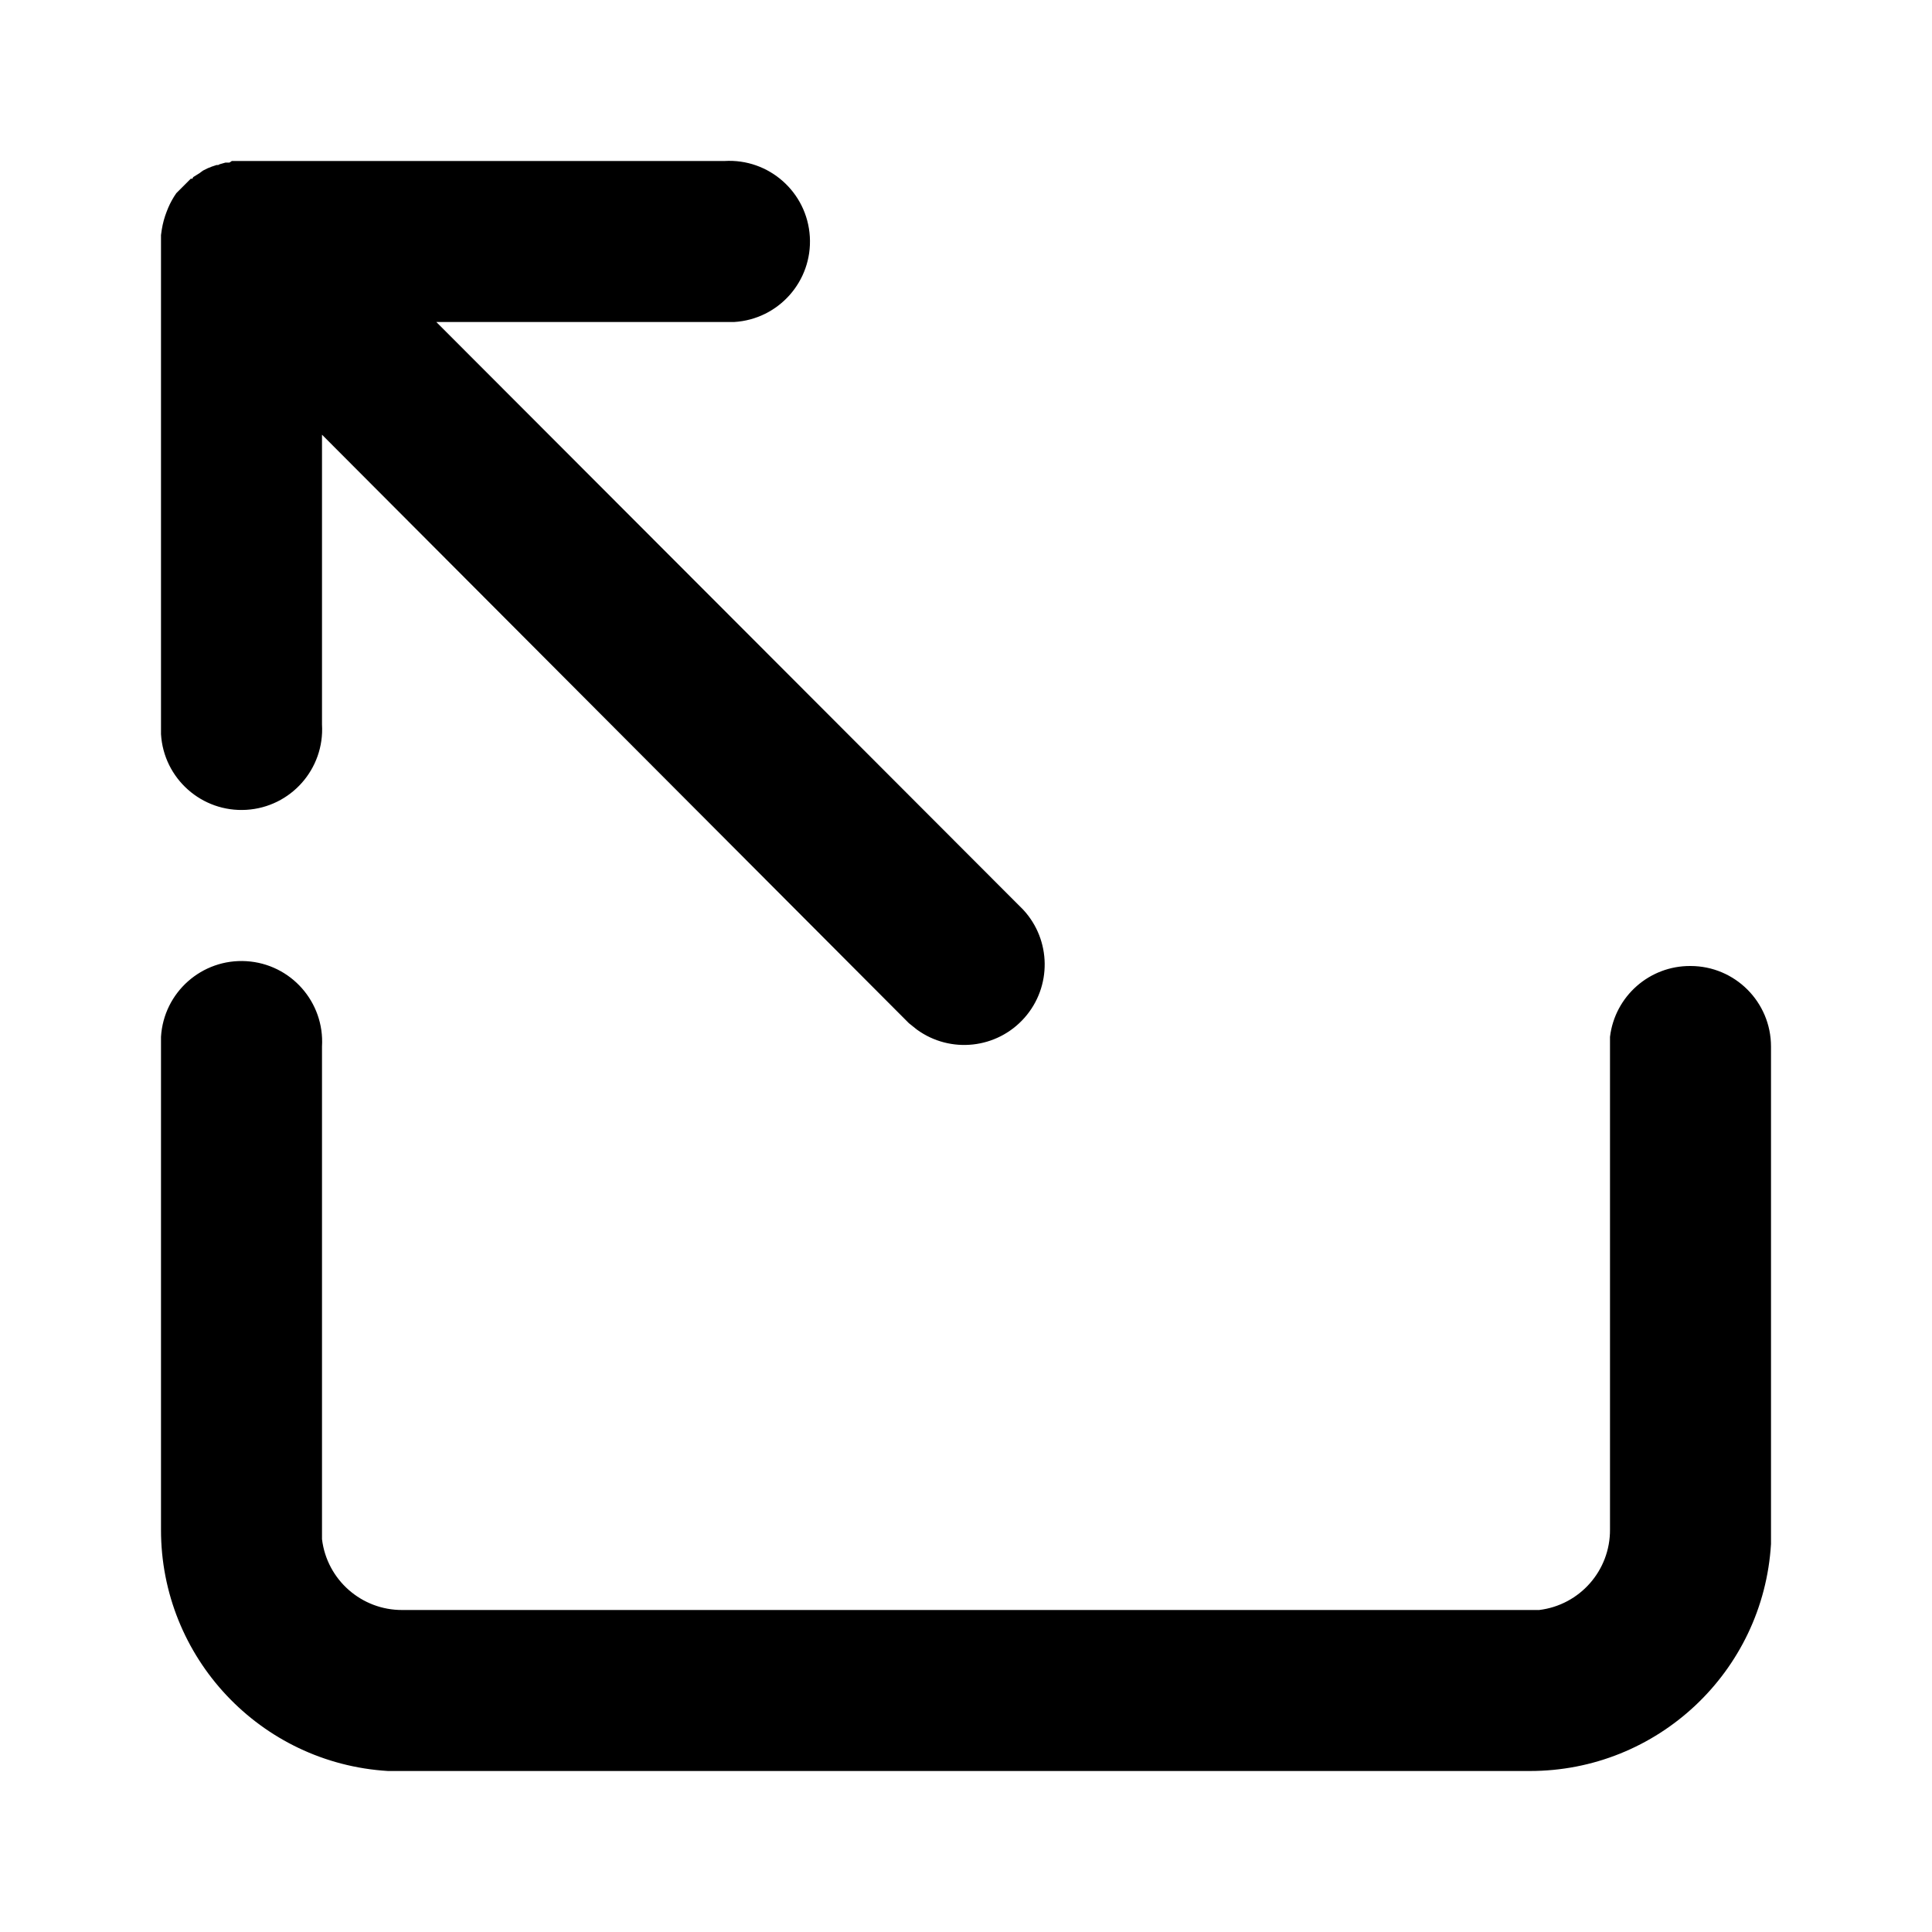
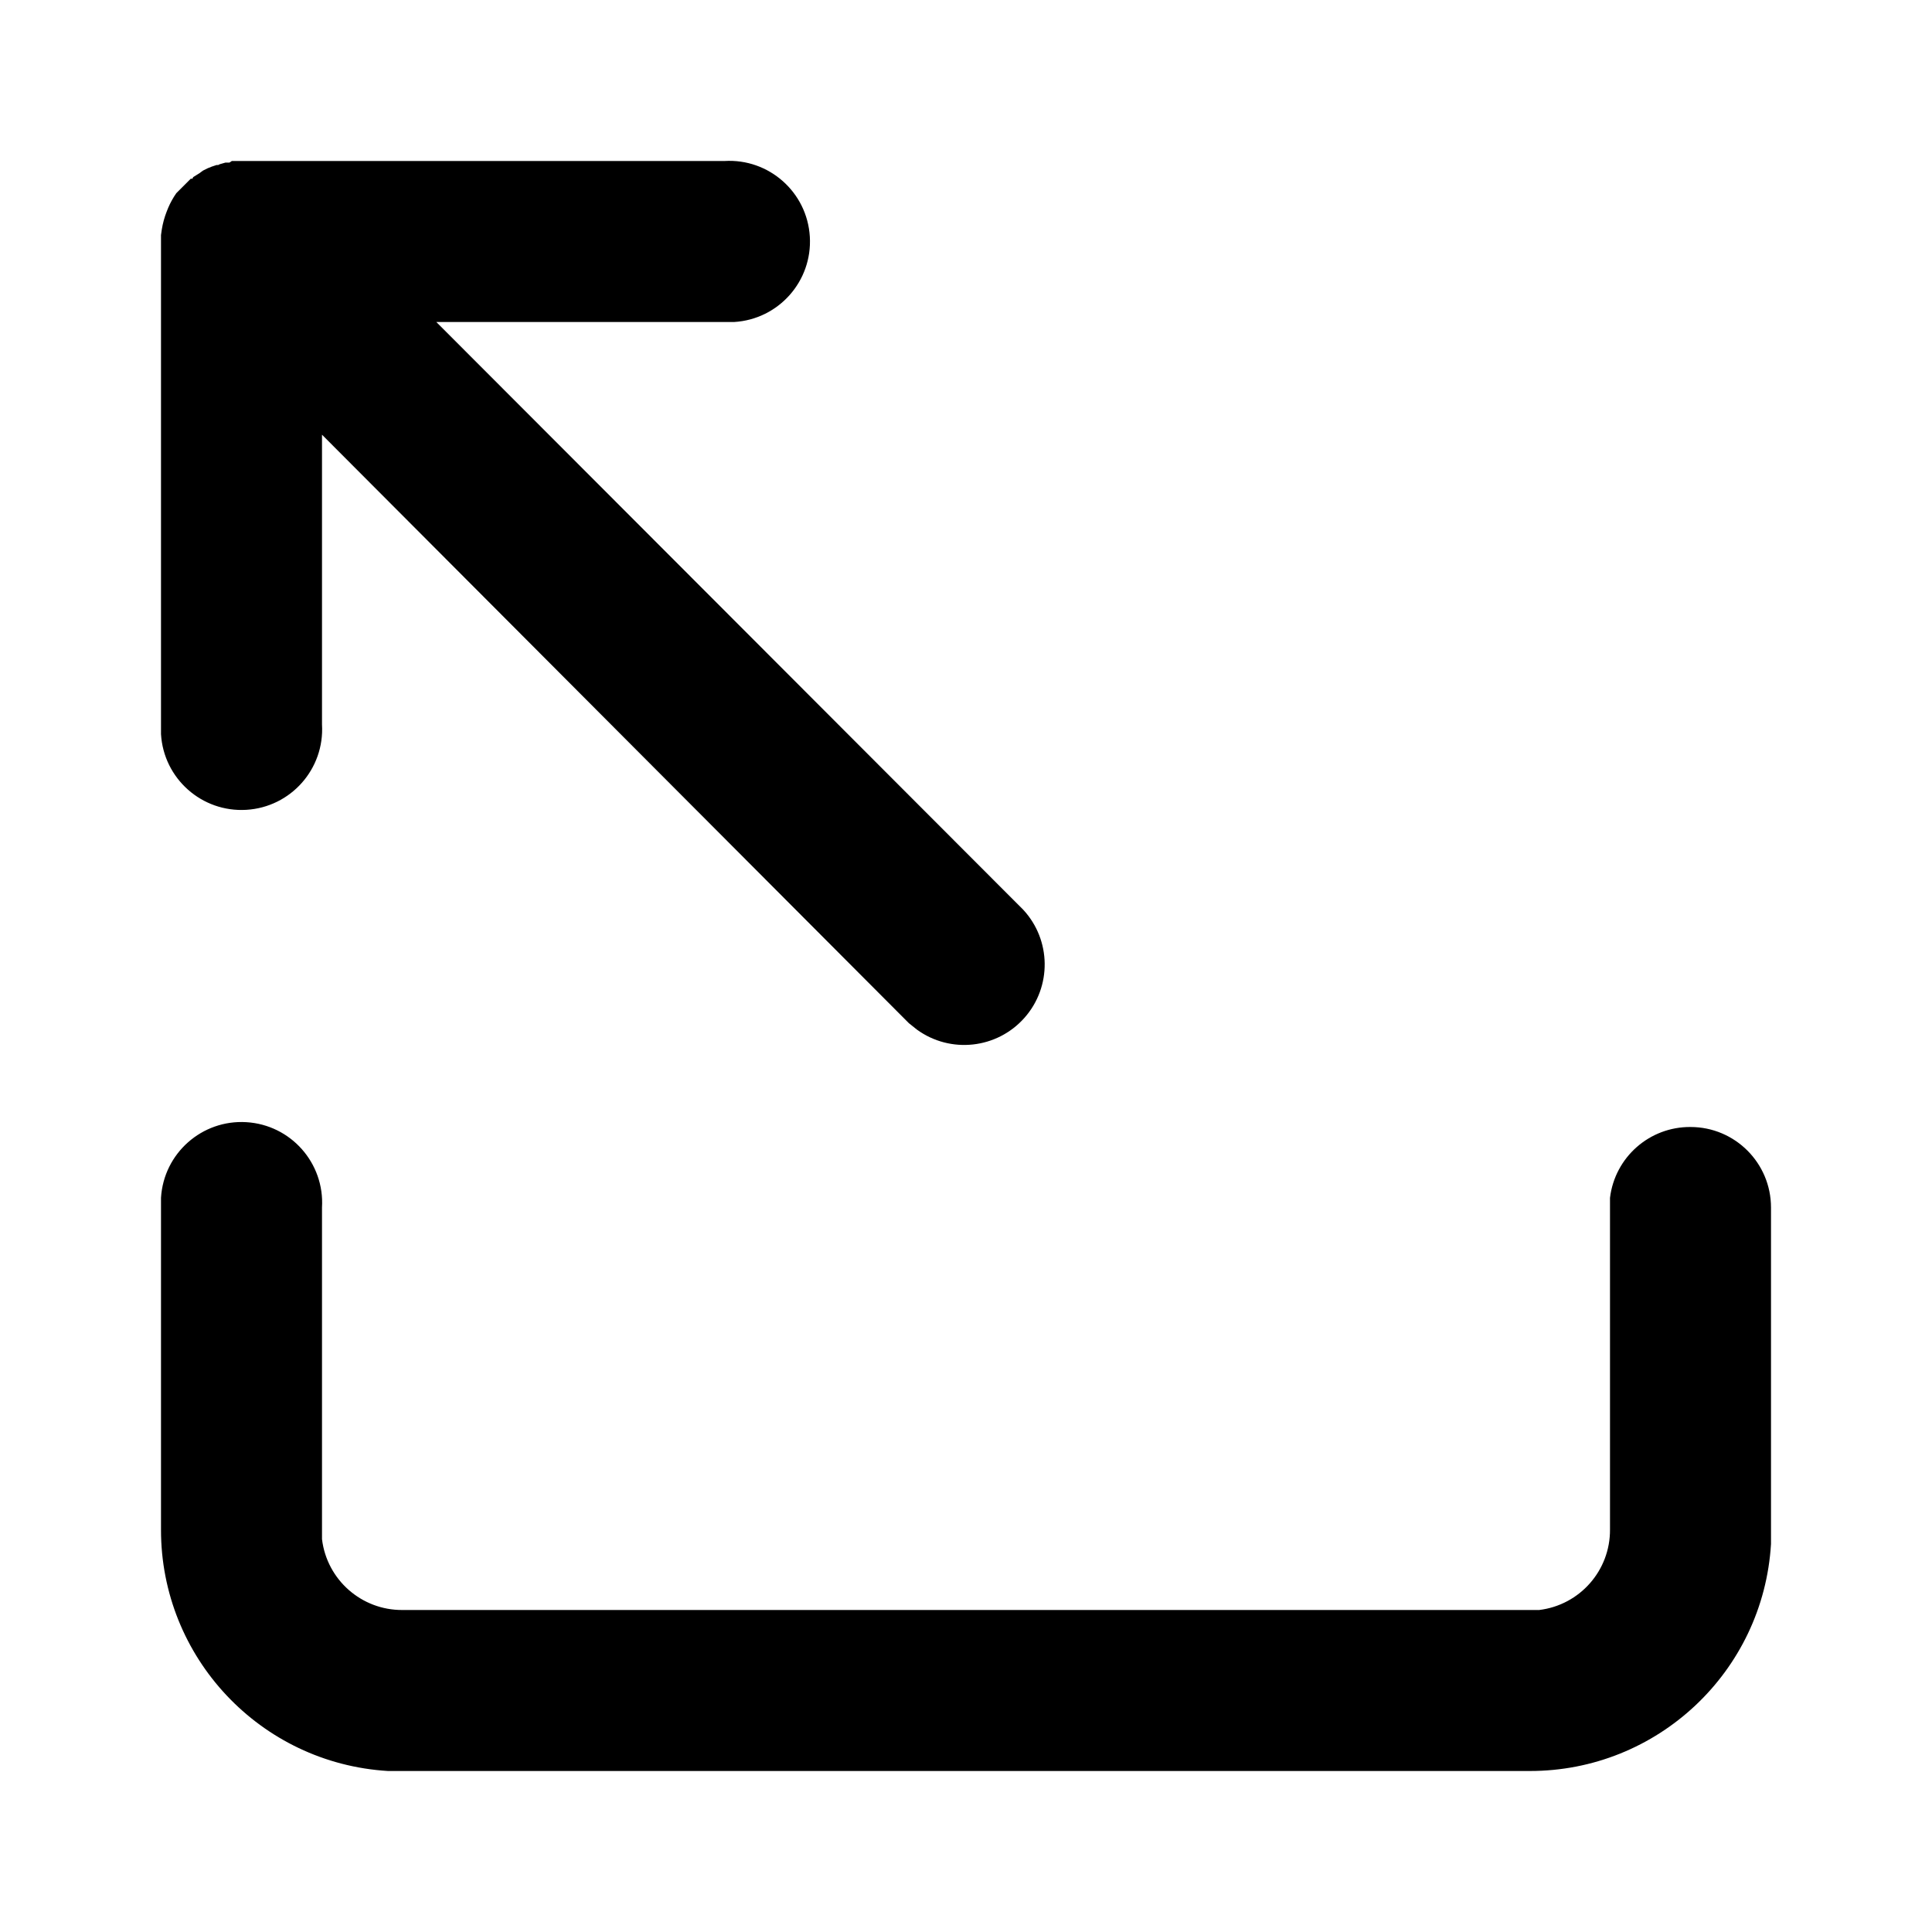
<svg xmlns="http://www.w3.org/2000/svg" viewBox="0 0 24 24">
-   <path d="M21 12a1 1 0 011 1v6.18A3 3 0 0119 22H4.82A3 3 0 012 19v-6.12A1 1 0 014 13v6.12A1 1 0 005 20h14.12a1 1 0 00.88-1v-6.12a1 1 0 011-.88zM9 2a1 1 0 01.12 2h-3.7l7.29 7.3a1 1 0 01-1.32 1.49l-.1-.08L4 5.4V9a1 1 0 01-2 .12V2.95v.03-.06l.01-.07a1.08 1.08 0 01.06-.22l.02-.05a1.02 1.02 0 01.1-.18l.02-.02.08-.08.06-.06-.06.05.06-.05.01-.01.01-.01h.02l.01-.02.08-.05.04-.03.06-.03.05-.02.06-.02h.02l.02-.01a1 1 0 01.07-.02h.05A1 1 0 012.88 2H9z" />
+   <path d="M21 14a1 1 0 011 1v4.18A3 3 0 0119 22H4.82A3 3 0 012 19v-4.12A1 1 0 014 15v4.12A1 1 0 005 20h14.12a1 1 0 00.88-1v-4.12a1 1 0 011-.88zM9 2a1 1 0 01.12 2h-3.7l7.29 7.3a1 1 0 01-1.32 1.49l-.1-.08L4 5.4V9a1 1 0 01-2 .12V2.95v.03-.06l.01-.07a1.08 1.08 0 01.06-.22l.02-.05a1.02 1.02 0 01.1-.18l.02-.02.08-.08.06-.06-.06.05.06-.05.01-.01.01-.01h.02l.01-.02.08-.05.04-.03.06-.03.05-.02.06-.02h.02l.02-.01a1 1 0 01.07-.02h.05A1 1 0 012.88 2H9z" />
</svg>
